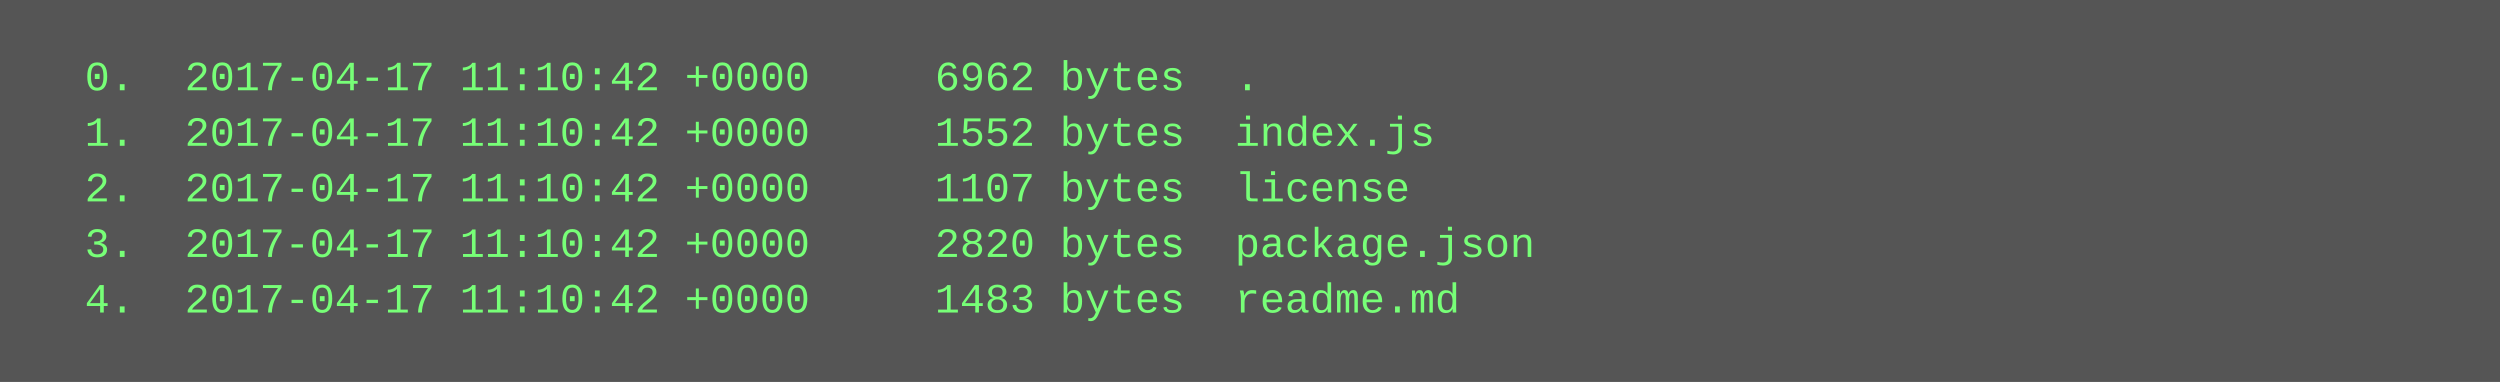
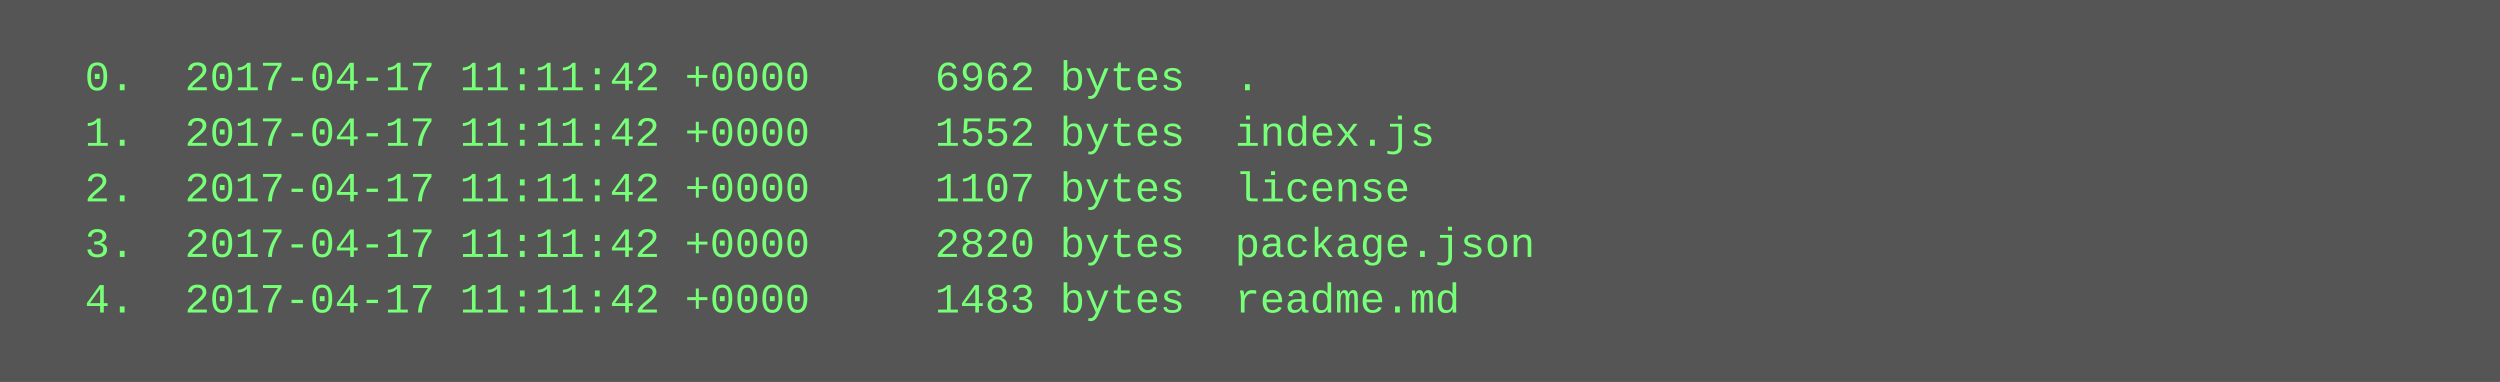
<svg xmlns="http://www.w3.org/2000/svg" height="110" width="720">
  <rect height="110" fill="#555" width="720" />
  <text fill="#7f7" font-family="Courier New" font-size="12" xml:space="preserve">
-     <tspan x="10" y="26">  0.  2017-04-17 11:10:42 +0000     6962 bytes  .</tspan>
-     <tspan x="10" y="42">  1.  2017-04-17 11:10:42 +0000     1552 bytes  index.js</tspan>
-     <tspan x="10" y="58">  2.  2017-04-17 11:10:42 +0000     1107 bytes  license</tspan>
-     <tspan x="10" y="74">  3.  2017-04-17 11:10:42 +0000     2820 bytes  package.json</tspan>
-     <tspan x="10" y="90">  4.  2017-04-17 11:10:42 +0000     1483 bytes  readme.md</tspan>
+     <tspan x="10" y="26">  0.  2017-04-17 11:11:42 +0000     6962 bytes  .</tspan>
+     <tspan x="10" y="42">  1.  2017-04-17 11:11:42 +0000     1552 bytes  index.js</tspan>
+     <tspan x="10" y="58">  2.  2017-04-17 11:11:42 +0000     1107 bytes  license</tspan>
+     <tspan x="10" y="74">  3.  2017-04-17 11:11:42 +0000     2820 bytes  package.json</tspan>
+     <tspan x="10" y="90">  4.  2017-04-17 11:11:42 +0000     1483 bytes  readme.md</tspan>
  </text>
</svg>
